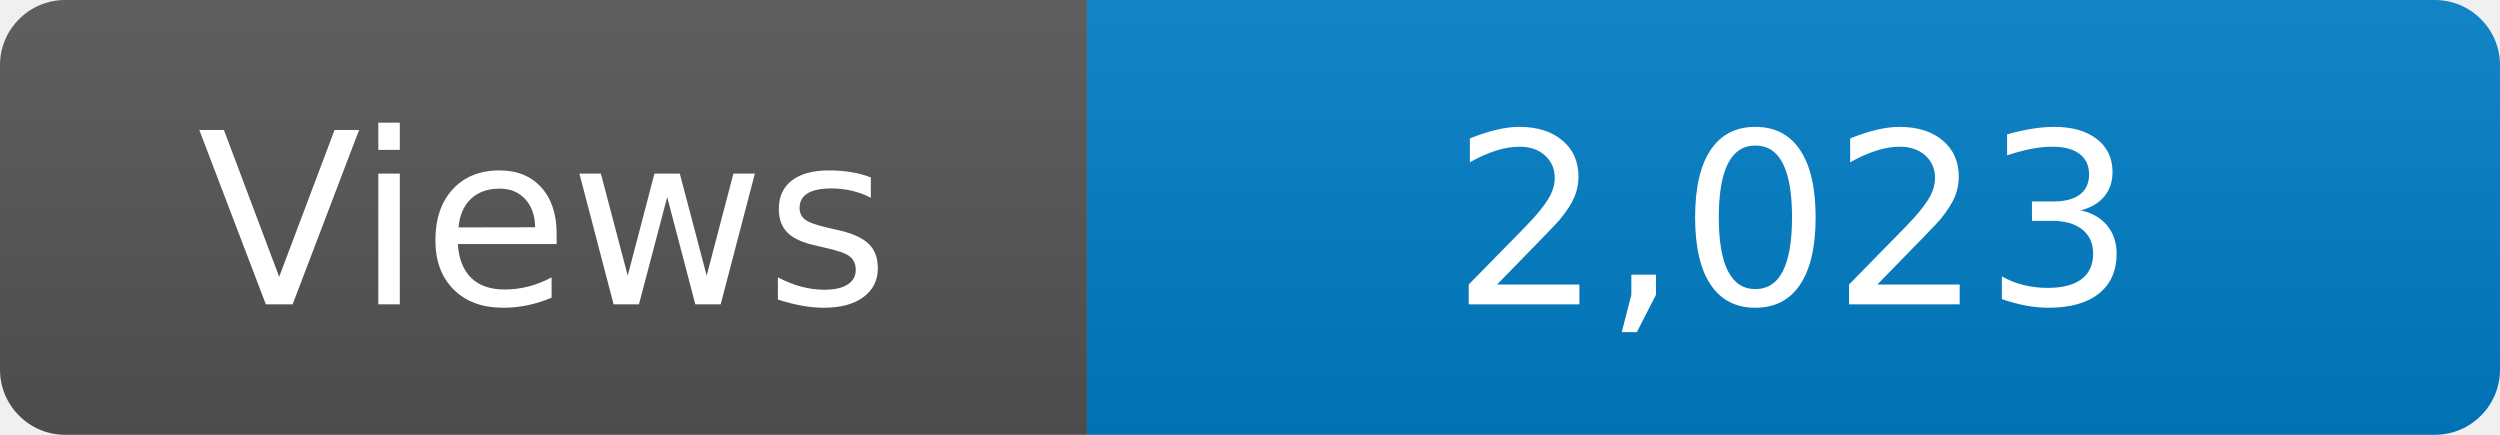
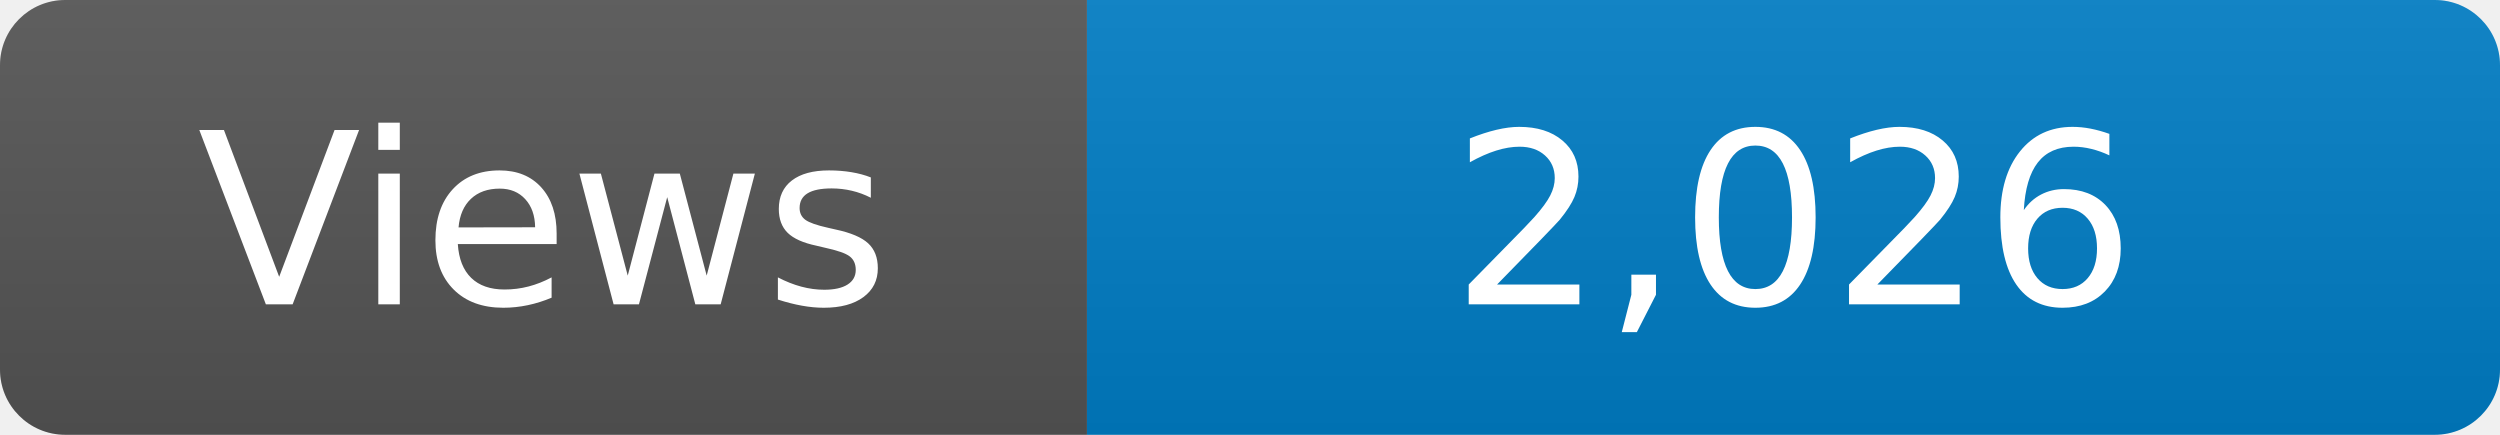
<svg xmlns="http://www.w3.org/2000/svg" width="115" height="20" role="img" aria-label="Maintained?: yes">
  <linearGradient id="s" x2="0" y2="100%">
    <stop offset="0" stop-color="#bbb" stop-opacity=".1" />
    <stop offset="1" stop-opacity=".1" />
  </linearGradient>
  <clipPath id="r">
    <rect width="115" height="20" rx="3" fill="#fff" />
  </clipPath>
  <g clip-path="url(#r)">
    <rect width="50" height="20" fill="#555" />
    <rect x="50" width="160" height="20" fill="#007ec6" />
    <rect width="115" height="20" fill="url(#s)" />
  </g>
  <g fill="#fff" text-anchor="middle" font-family="Verdana,Geneva,DejaVu Sans,sans-serif" font-size="110">
    <text x="250" y="140" transform="scale(.1)" fill="#fff">Views</text>
-     <text x="825" y="140" transform="scale(.1)" fill="#fff">2,023</text>
+     <text x="825" y="140" transform="scale(.1)" fill="#fff">2,026</text>
  </g>
</svg>
